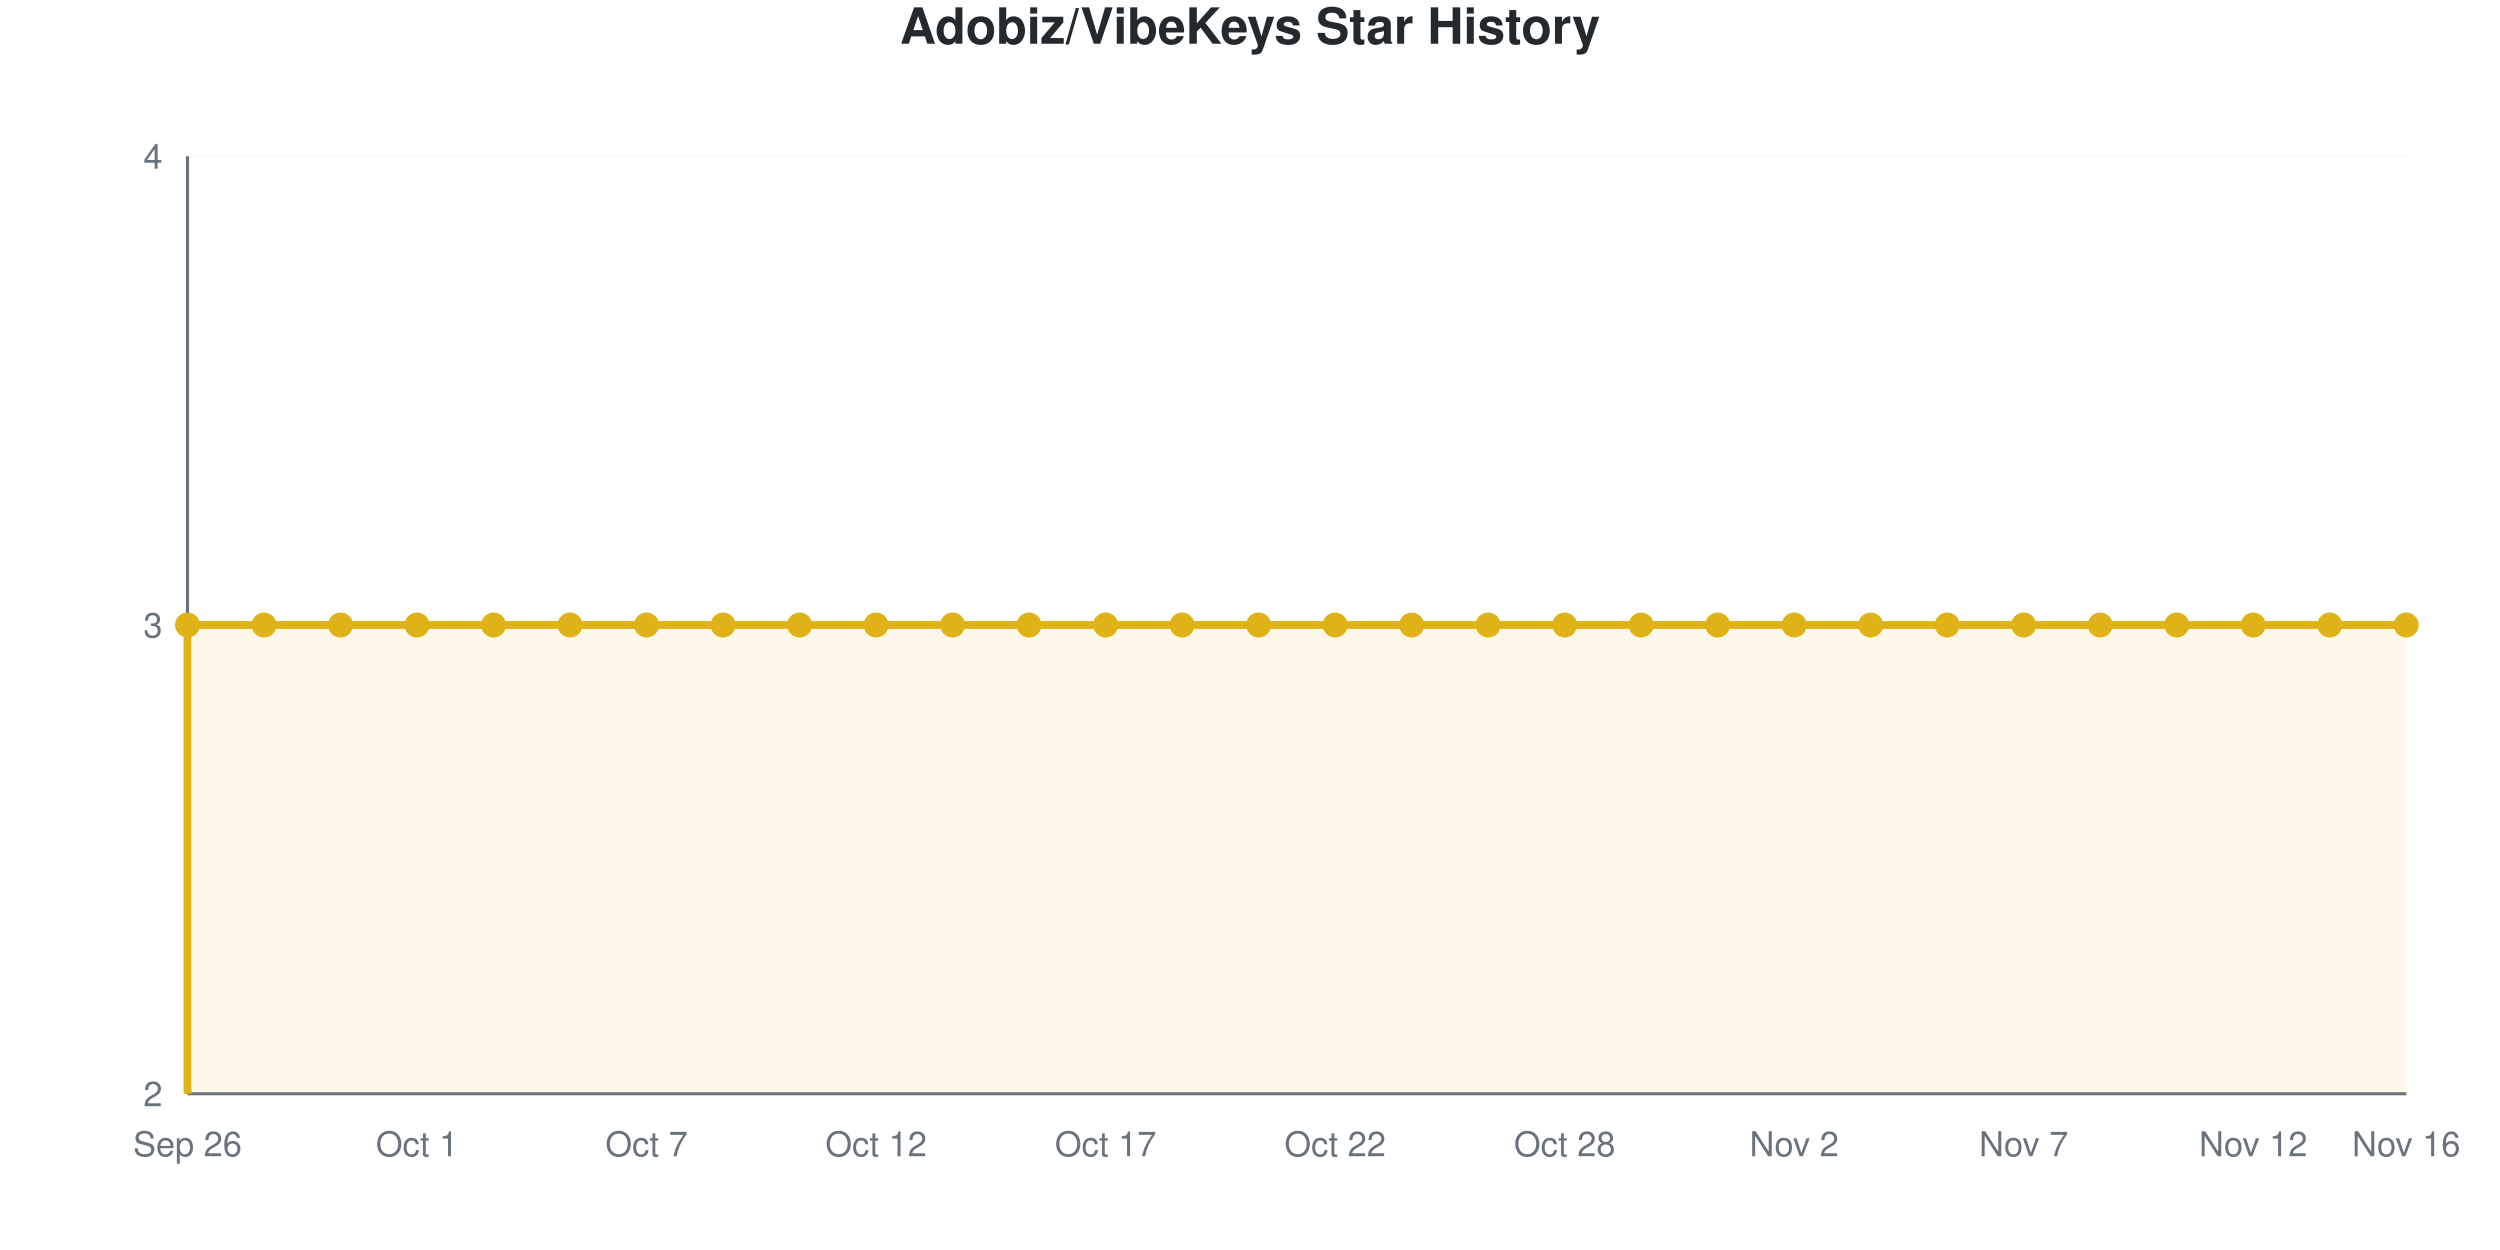
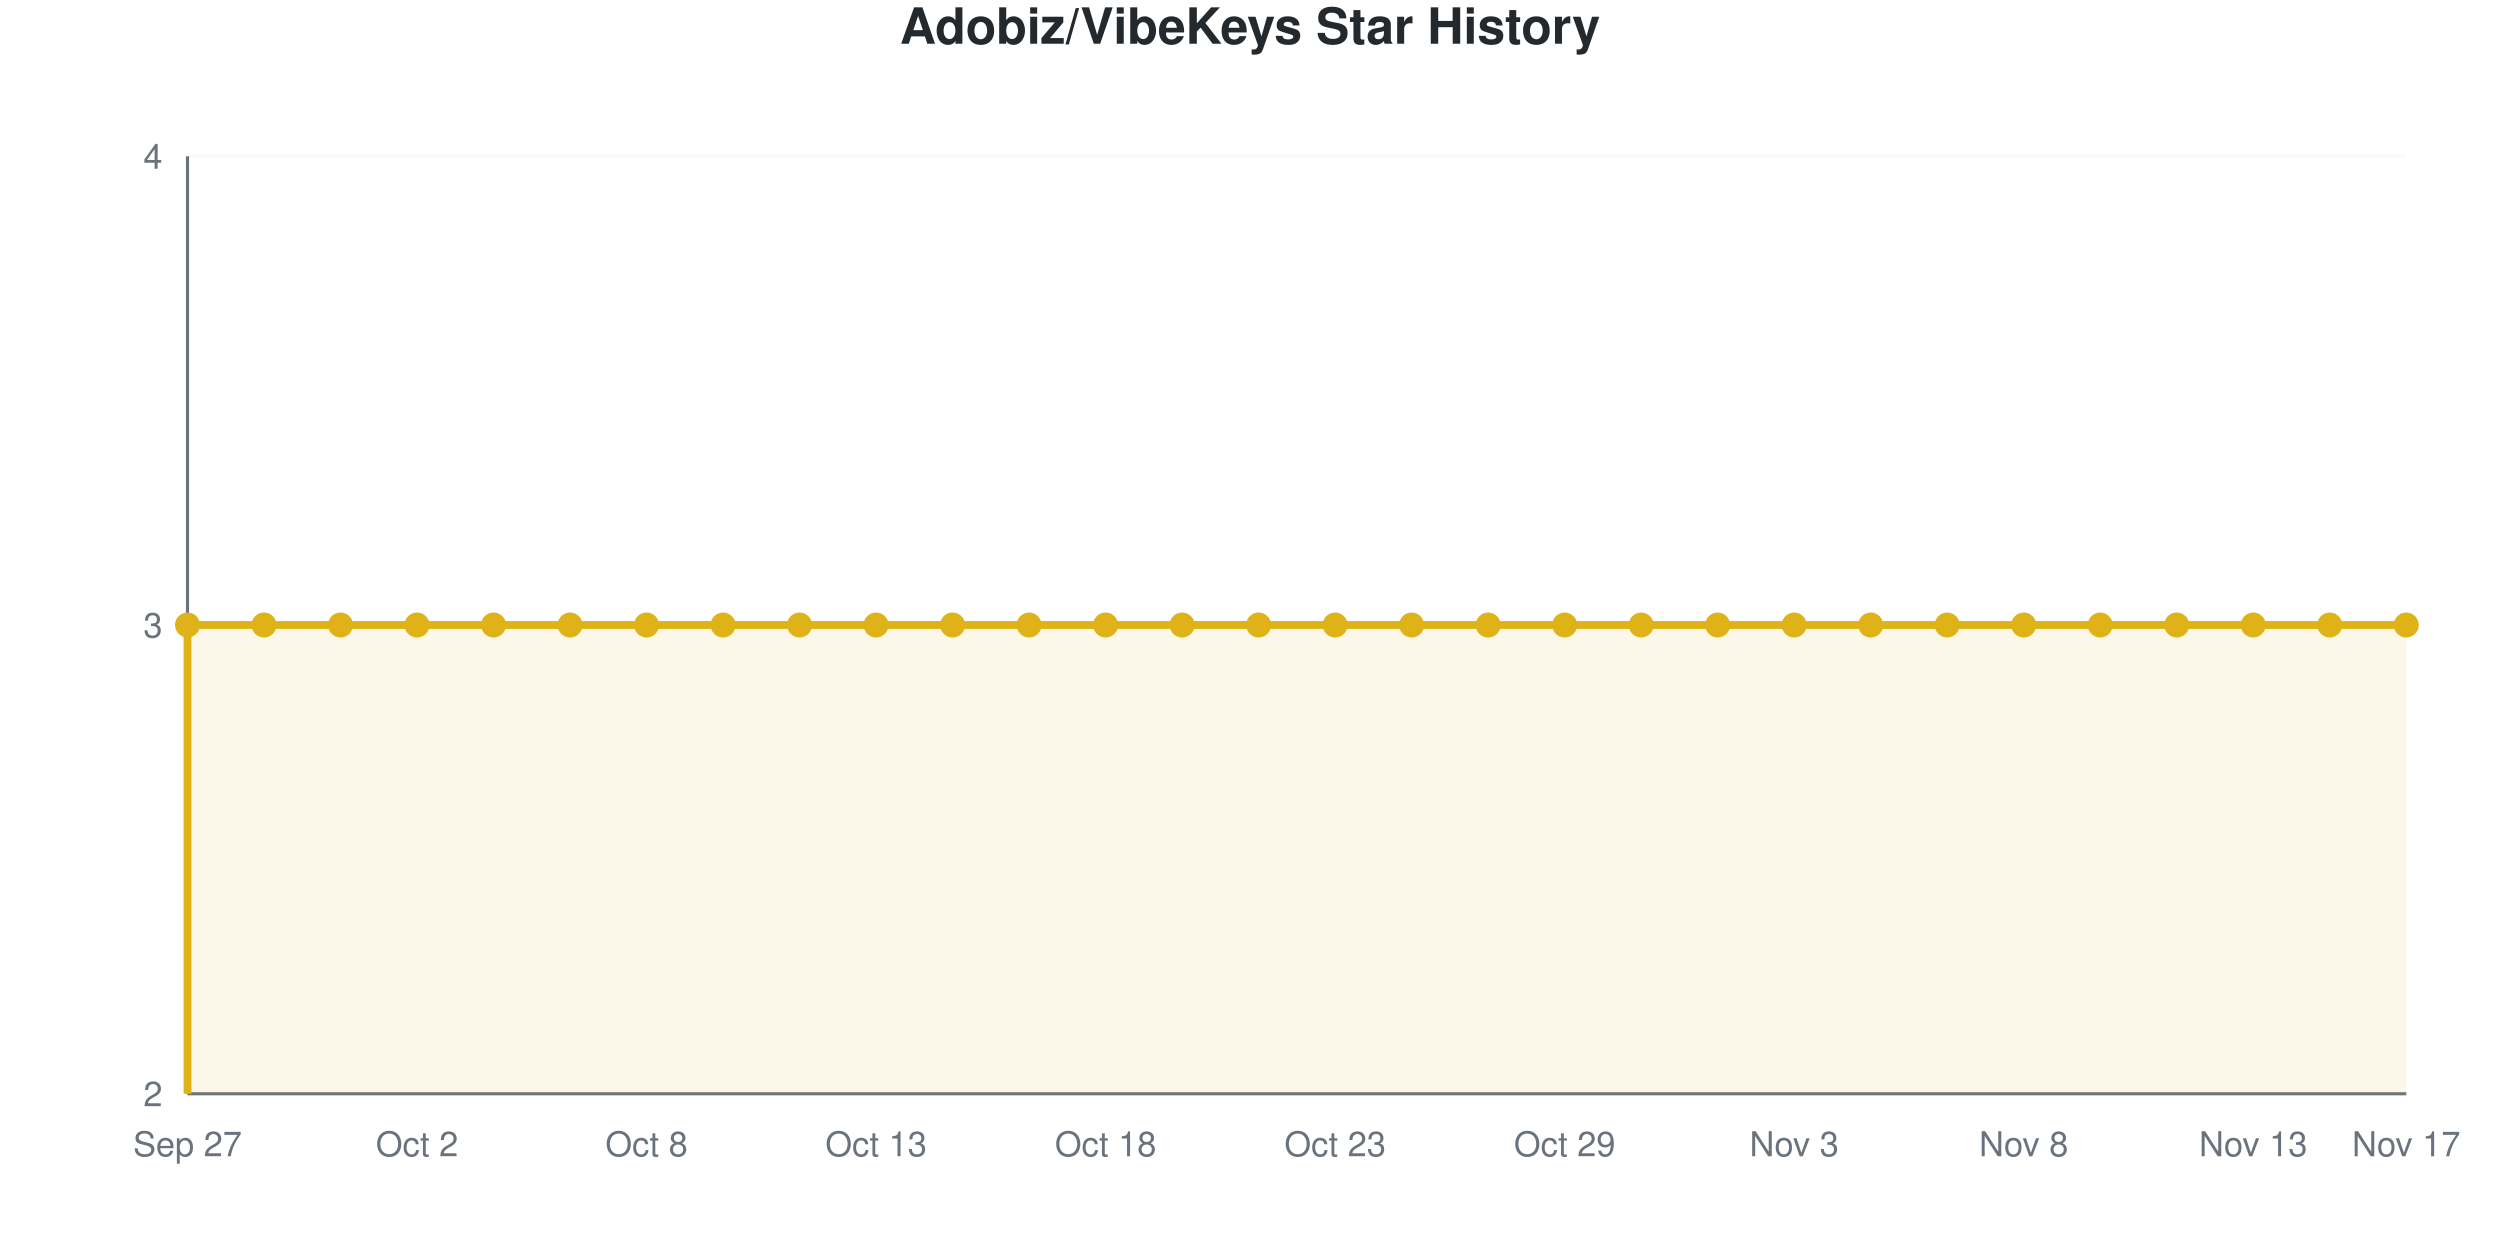
<svg xmlns="http://www.w3.org/2000/svg" viewBox="0 0 800 400" width="800" height="400" role="img">
  <style>
    @media (prefers-reduced-motion: no-preference) {
      @keyframes drawLine {
        to { stroke-dashoffset: 0; }
      }
      @keyframes fadeInPoint {
        0% { opacity: 0; }
        100% { opacity: 1; }
      }
      .data-line-0 {
        stroke-dasharray: 1290;
        stroke-dashoffset: 1290;
        animation: drawLine 2s ease-out forwards;
      }
      .data-point {
        opacity: 0;
        animation: fadeInPoint 0.5s ease-out forwards;
      }
    }
    .chart-bg { fill: #fff; }
    .chart-text { fill: #24292e; }
    .chart-muted { fill: #6a737d; }
    .chart-grid { stroke: #eee; }
    .chart-axis { stroke: #6a737d; }
    @media (prefers-color-scheme: dark) {
      .chart-bg { fill: #0d1117; }
      .chart-text { fill: #e6edf3; }
      .chart-muted { fill: #8b949e; }
      .chart-grid { stroke: #21262d; }
      .chart-axis { stroke: #8b949e; }
    }
  </style>
  <rect width="800" height="400" class="chart-bg" />
  <text x="400" y="14" text-anchor="middle" class="chart-text" font-size="16" font-weight="bold" font-family="-apple-system, BlinkMacSystemFont, 'Segoe UI', Helvetica, Arial, sans-serif">Adobiz/VibeKeys Star History</text>
  <g class="grid">
    <line x1="60" y1="350" x2="770" y2="350" class="chart-grid" stroke-opacity="0.3" />
    <text x="52" y="354" text-anchor="end" class="chart-muted" font-size="11" font-family="-apple-system, BlinkMacSystemFont, 'Segoe UI', Helvetica, Arial, sans-serif">2</text>
    <line x1="60" y1="200" x2="770" y2="200" class="chart-grid" stroke-opacity="0.3" />
    <text x="52" y="204" text-anchor="end" class="chart-muted" font-size="11" font-family="-apple-system, BlinkMacSystemFont, 'Segoe UI', Helvetica, Arial, sans-serif">3</text>
    <line x1="60" y1="50" x2="770" y2="50" class="chart-grid" stroke-opacity="0.3" />
    <text x="52" y="54" text-anchor="end" class="chart-muted" font-size="11" font-family="-apple-system, BlinkMacSystemFont, 'Segoe UI', Helvetica, Arial, sans-serif">4</text>
  </g>
  <g class="milestones">
    
  </g>
  <g class="x-axis">
-     <text x="60" y="370" text-anchor="middle" class="chart-muted" font-size="11" font-family="-apple-system, BlinkMacSystemFont, 'Segoe UI', Helvetica, Arial, sans-serif">Sep 26</text>
-     <text x="133.448" y="370" text-anchor="middle" class="chart-muted" font-size="11" font-family="-apple-system, BlinkMacSystemFont, 'Segoe UI', Helvetica, Arial, sans-serif">Oct 1</text>
-     <text x="206.897" y="370" text-anchor="middle" class="chart-muted" font-size="11" font-family="-apple-system, BlinkMacSystemFont, 'Segoe UI', Helvetica, Arial, sans-serif">Oct 7</text>
-     <text x="280.345" y="370" text-anchor="middle" class="chart-muted" font-size="11" font-family="-apple-system, BlinkMacSystemFont, 'Segoe UI', Helvetica, Arial, sans-serif">Oct 12</text>
-     <text x="353.793" y="370" text-anchor="middle" class="chart-muted" font-size="11" font-family="-apple-system, BlinkMacSystemFont, 'Segoe UI', Helvetica, Arial, sans-serif">Oct 17</text>
-     <text x="427.241" y="370" text-anchor="middle" class="chart-muted" font-size="11" font-family="-apple-system, BlinkMacSystemFont, 'Segoe UI', Helvetica, Arial, sans-serif">Oct 22</text>
-     <text x="500.69" y="370" text-anchor="middle" class="chart-muted" font-size="11" font-family="-apple-system, BlinkMacSystemFont, 'Segoe UI', Helvetica, Arial, sans-serif">Oct 28</text>
-     <text x="574.138" y="370" text-anchor="middle" class="chart-muted" font-size="11" font-family="-apple-system, BlinkMacSystemFont, 'Segoe UI', Helvetica, Arial, sans-serif">Nov 2</text>
-     <text x="647.586" y="370" text-anchor="middle" class="chart-muted" font-size="11" font-family="-apple-system, BlinkMacSystemFont, 'Segoe UI', Helvetica, Arial, sans-serif">Nov 7</text>
-     <text x="721.034" y="370" text-anchor="middle" class="chart-muted" font-size="11" font-family="-apple-system, BlinkMacSystemFont, 'Segoe UI', Helvetica, Arial, sans-serif">Nov 12</text>
-     <text x="770" y="370" text-anchor="middle" class="chart-muted" font-size="11" font-family="-apple-system, BlinkMacSystemFont, 'Segoe UI', Helvetica, Arial, sans-serif">Nov 16</text>
+     <text x="60" y="370" text-anchor="middle" class="chart-muted" font-size="11" font-family="-apple-system, BlinkMacSystemFont, 'Segoe UI', Helvetica, Arial, sans-serif">Sep 27</text>
+     <text x="133.448" y="370" text-anchor="middle" class="chart-muted" font-size="11" font-family="-apple-system, BlinkMacSystemFont, 'Segoe UI', Helvetica, Arial, sans-serif">Oct 2</text>
+     <text x="206.897" y="370" text-anchor="middle" class="chart-muted" font-size="11" font-family="-apple-system, BlinkMacSystemFont, 'Segoe UI', Helvetica, Arial, sans-serif">Oct 8</text>
+     <text x="280.345" y="370" text-anchor="middle" class="chart-muted" font-size="11" font-family="-apple-system, BlinkMacSystemFont, 'Segoe UI', Helvetica, Arial, sans-serif">Oct 13</text>
+     <text x="353.793" y="370" text-anchor="middle" class="chart-muted" font-size="11" font-family="-apple-system, BlinkMacSystemFont, 'Segoe UI', Helvetica, Arial, sans-serif">Oct 18</text>
+     <text x="427.241" y="370" text-anchor="middle" class="chart-muted" font-size="11" font-family="-apple-system, BlinkMacSystemFont, 'Segoe UI', Helvetica, Arial, sans-serif">Oct 23</text>
+     <text x="500.69" y="370" text-anchor="middle" class="chart-muted" font-size="11" font-family="-apple-system, BlinkMacSystemFont, 'Segoe UI', Helvetica, Arial, sans-serif">Oct 29</text>
+     <text x="574.138" y="370" text-anchor="middle" class="chart-muted" font-size="11" font-family="-apple-system, BlinkMacSystemFont, 'Segoe UI', Helvetica, Arial, sans-serif">Nov 3</text>
+     <text x="647.586" y="370" text-anchor="middle" class="chart-muted" font-size="11" font-family="-apple-system, BlinkMacSystemFont, 'Segoe UI', Helvetica, Arial, sans-serif">Nov 8</text>
+     <text x="721.034" y="370" text-anchor="middle" class="chart-muted" font-size="11" font-family="-apple-system, BlinkMacSystemFont, 'Segoe UI', Helvetica, Arial, sans-serif">Nov 13</text>
+     <text x="770" y="370" text-anchor="middle" class="chart-muted" font-size="11" font-family="-apple-system, BlinkMacSystemFont, 'Segoe UI', Helvetica, Arial, sans-serif">Nov 17</text>
  </g>
  <line x1="60" y1="50" x2="60" y2="350" class="chart-axis" stroke-width="1" />
  <line x1="60" y1="350" x2="770" y2="350" class="chart-axis" stroke-width="1" />
  <path d="M60,350 L60,200 C68.161,200 76.322,200 84.483,200 C92.644,200 100.805,200 108.966,200 C117.126,200 125.287,200 133.448,200 C141.609,200 149.77,200 157.931,200 C166.092,200 174.253,200 182.414,200 C190.575,200 198.736,200 206.897,200 C215.057,200 223.218,200 231.379,200 C239.54,200 247.701,200 255.862,200 C264.023,200 272.184,200 280.345,200 C288.506,200 296.667,200 304.828,200 C312.989,200 321.149,200 329.31,200 C337.471,200 345.632,200 353.793,200 C361.954,200 370.115,200 378.276,200 C386.437,200 394.598,200 402.759,200 C410.92,200 419.08,200 427.241,200 C435.402,200 443.563,200 451.724,200 C459.885,200 468.046,200 476.207,200 C484.368,200 492.529,200 500.69,200 C508.851,200 517.011,200 525.172,200 C533.333,200 541.494,200 549.655,200 C557.816,200 565.977,200 574.138,200 C582.299,200 590.46,200 598.621,200 C606.782,200 614.943,200 623.103,200 C631.264,200 639.425,200 647.586,200 C655.747,200 663.908,200 672.069,200 C680.23,200 688.391,200 696.552,200 C704.713,200 712.874,200 721.034,200 C729.195,200 737.356,200 745.517,200 C753.678,200 761.839,200 770,200 L770,350 L60,350 Z" fill="#dfb317" fill-opacity="0.1" />
  <path d="M60,350 L60,200 C68.161,200 76.322,200 84.483,200 C92.644,200 100.805,200 108.966,200 C117.126,200 125.287,200 133.448,200 C141.609,200 149.77,200 157.931,200 C166.092,200 174.253,200 182.414,200 C190.575,200 198.736,200 206.897,200 C215.057,200 223.218,200 231.379,200 C239.54,200 247.701,200 255.862,200 C264.023,200 272.184,200 280.345,200 C288.506,200 296.667,200 304.828,200 C312.989,200 321.149,200 329.31,200 C337.471,200 345.632,200 353.793,200 C361.954,200 370.115,200 378.276,200 C386.437,200 394.598,200 402.759,200 C410.92,200 419.08,200 427.241,200 C435.402,200 443.563,200 451.724,200 C459.885,200 468.046,200 476.207,200 C484.368,200 492.529,200 500.69,200 C508.851,200 517.011,200 525.172,200 C533.333,200 541.494,200 549.655,200 C557.816,200 565.977,200 574.138,200 C582.299,200 590.46,200 598.621,200 C606.782,200 614.943,200 623.103,200 C631.264,200 639.425,200 647.586,200 C655.747,200 663.908,200 672.069,200 C680.23,200 688.391,200 696.552,200 C704.713,200 712.874,200 721.034,200 C729.195,200 737.356,200 745.517,200 C753.678,200 761.839,200 770,200" fill="none" stroke="#dfb317" stroke-width="2.5" class="data-line-0" />
  <g class="points">
    <circle cx="60" cy="200" r="4" fill="#dfb317" class="data-point" style="animation-delay: 1.50s" />
    <circle cx="84.483" cy="200" r="4" fill="#dfb317" class="data-point" style="animation-delay: 1.55s" />
    <circle cx="108.966" cy="200" r="4" fill="#dfb317" class="data-point" style="animation-delay: 1.60s" />
    <circle cx="133.448" cy="200" r="4" fill="#dfb317" class="data-point" style="animation-delay: 1.65s" />
    <circle cx="157.931" cy="200" r="4" fill="#dfb317" class="data-point" style="animation-delay: 1.70s" />
    <circle cx="182.414" cy="200" r="4" fill="#dfb317" class="data-point" style="animation-delay: 1.75s" />
    <circle cx="206.897" cy="200" r="4" fill="#dfb317" class="data-point" style="animation-delay: 1.80s" />
    <circle cx="231.379" cy="200" r="4" fill="#dfb317" class="data-point" style="animation-delay: 1.85s" />
    <circle cx="255.862" cy="200" r="4" fill="#dfb317" class="data-point" style="animation-delay: 1.90s" />
    <circle cx="280.345" cy="200" r="4" fill="#dfb317" class="data-point" style="animation-delay: 1.95s" />
    <circle cx="304.828" cy="200" r="4" fill="#dfb317" class="data-point" style="animation-delay: 2.00s" />
    <circle cx="329.31" cy="200" r="4" fill="#dfb317" class="data-point" style="animation-delay: 2.05s" />
    <circle cx="353.793" cy="200" r="4" fill="#dfb317" class="data-point" style="animation-delay: 2.10s" />
    <circle cx="378.276" cy="200" r="4" fill="#dfb317" class="data-point" style="animation-delay: 2.15s" />
    <circle cx="402.759" cy="200" r="4" fill="#dfb317" class="data-point" style="animation-delay: 2.20s" />
    <circle cx="427.241" cy="200" r="4" fill="#dfb317" class="data-point" style="animation-delay: 2.25s" />
    <circle cx="451.724" cy="200" r="4" fill="#dfb317" class="data-point" style="animation-delay: 2.30s" />
    <circle cx="476.207" cy="200" r="4" fill="#dfb317" class="data-point" style="animation-delay: 2.35s" />
    <circle cx="500.69" cy="200" r="4" fill="#dfb317" class="data-point" style="animation-delay: 2.40s" />
    <circle cx="525.172" cy="200" r="4" fill="#dfb317" class="data-point" style="animation-delay: 2.45s" />
    <circle cx="549.655" cy="200" r="4" fill="#dfb317" class="data-point" style="animation-delay: 2.50s" />
    <circle cx="574.138" cy="200" r="4" fill="#dfb317" class="data-point" style="animation-delay: 2.55s" />
    <circle cx="598.621" cy="200" r="4" fill="#dfb317" class="data-point" style="animation-delay: 2.60s" />
    <circle cx="623.103" cy="200" r="4" fill="#dfb317" class="data-point" style="animation-delay: 2.65s" />
    <circle cx="647.586" cy="200" r="4" fill="#dfb317" class="data-point" style="animation-delay: 2.70s" />
    <circle cx="672.069" cy="200" r="4" fill="#dfb317" class="data-point" style="animation-delay: 2.75s" />
    <circle cx="696.552" cy="200" r="4" fill="#dfb317" class="data-point" style="animation-delay: 2.80s" />
    <circle cx="721.034" cy="200" r="4" fill="#dfb317" class="data-point" style="animation-delay: 2.85s" />
    <circle cx="745.517" cy="200" r="4" fill="#dfb317" class="data-point" style="animation-delay: 2.90s" />
    <circle cx="770" cy="200" r="4" fill="#dfb317" class="data-point" style="animation-delay: 2.95s" />
  </g>
</svg>
